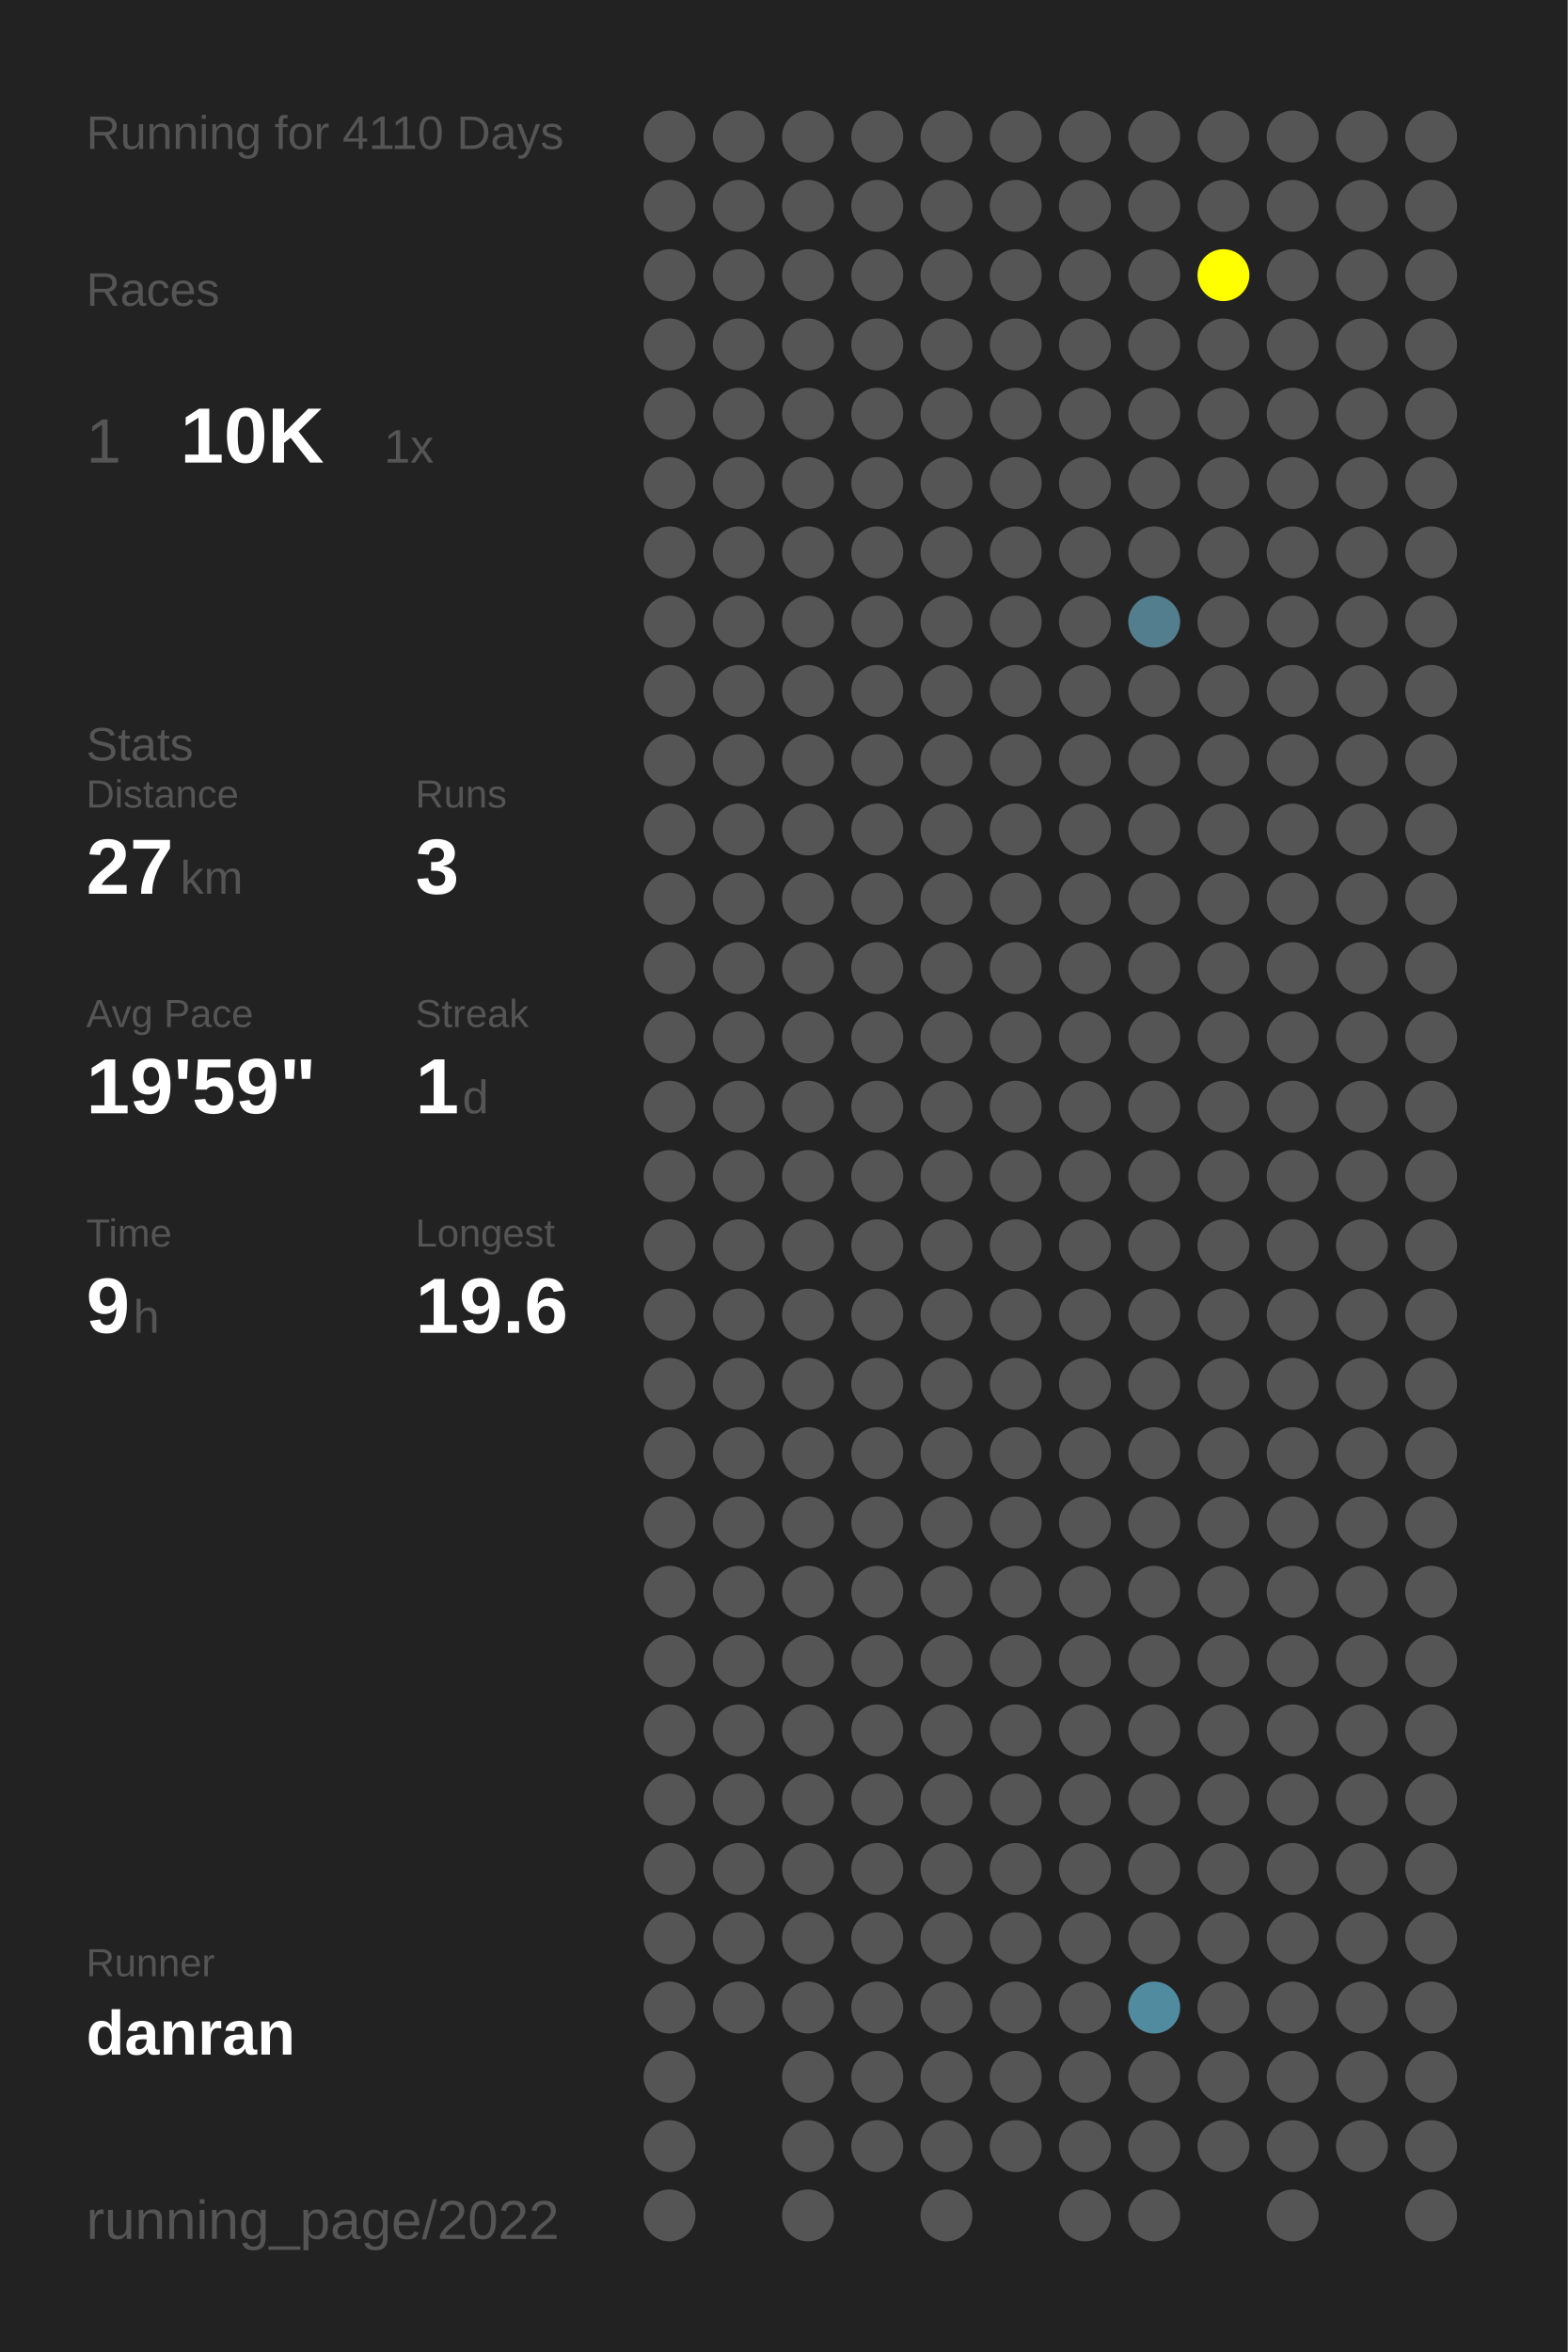
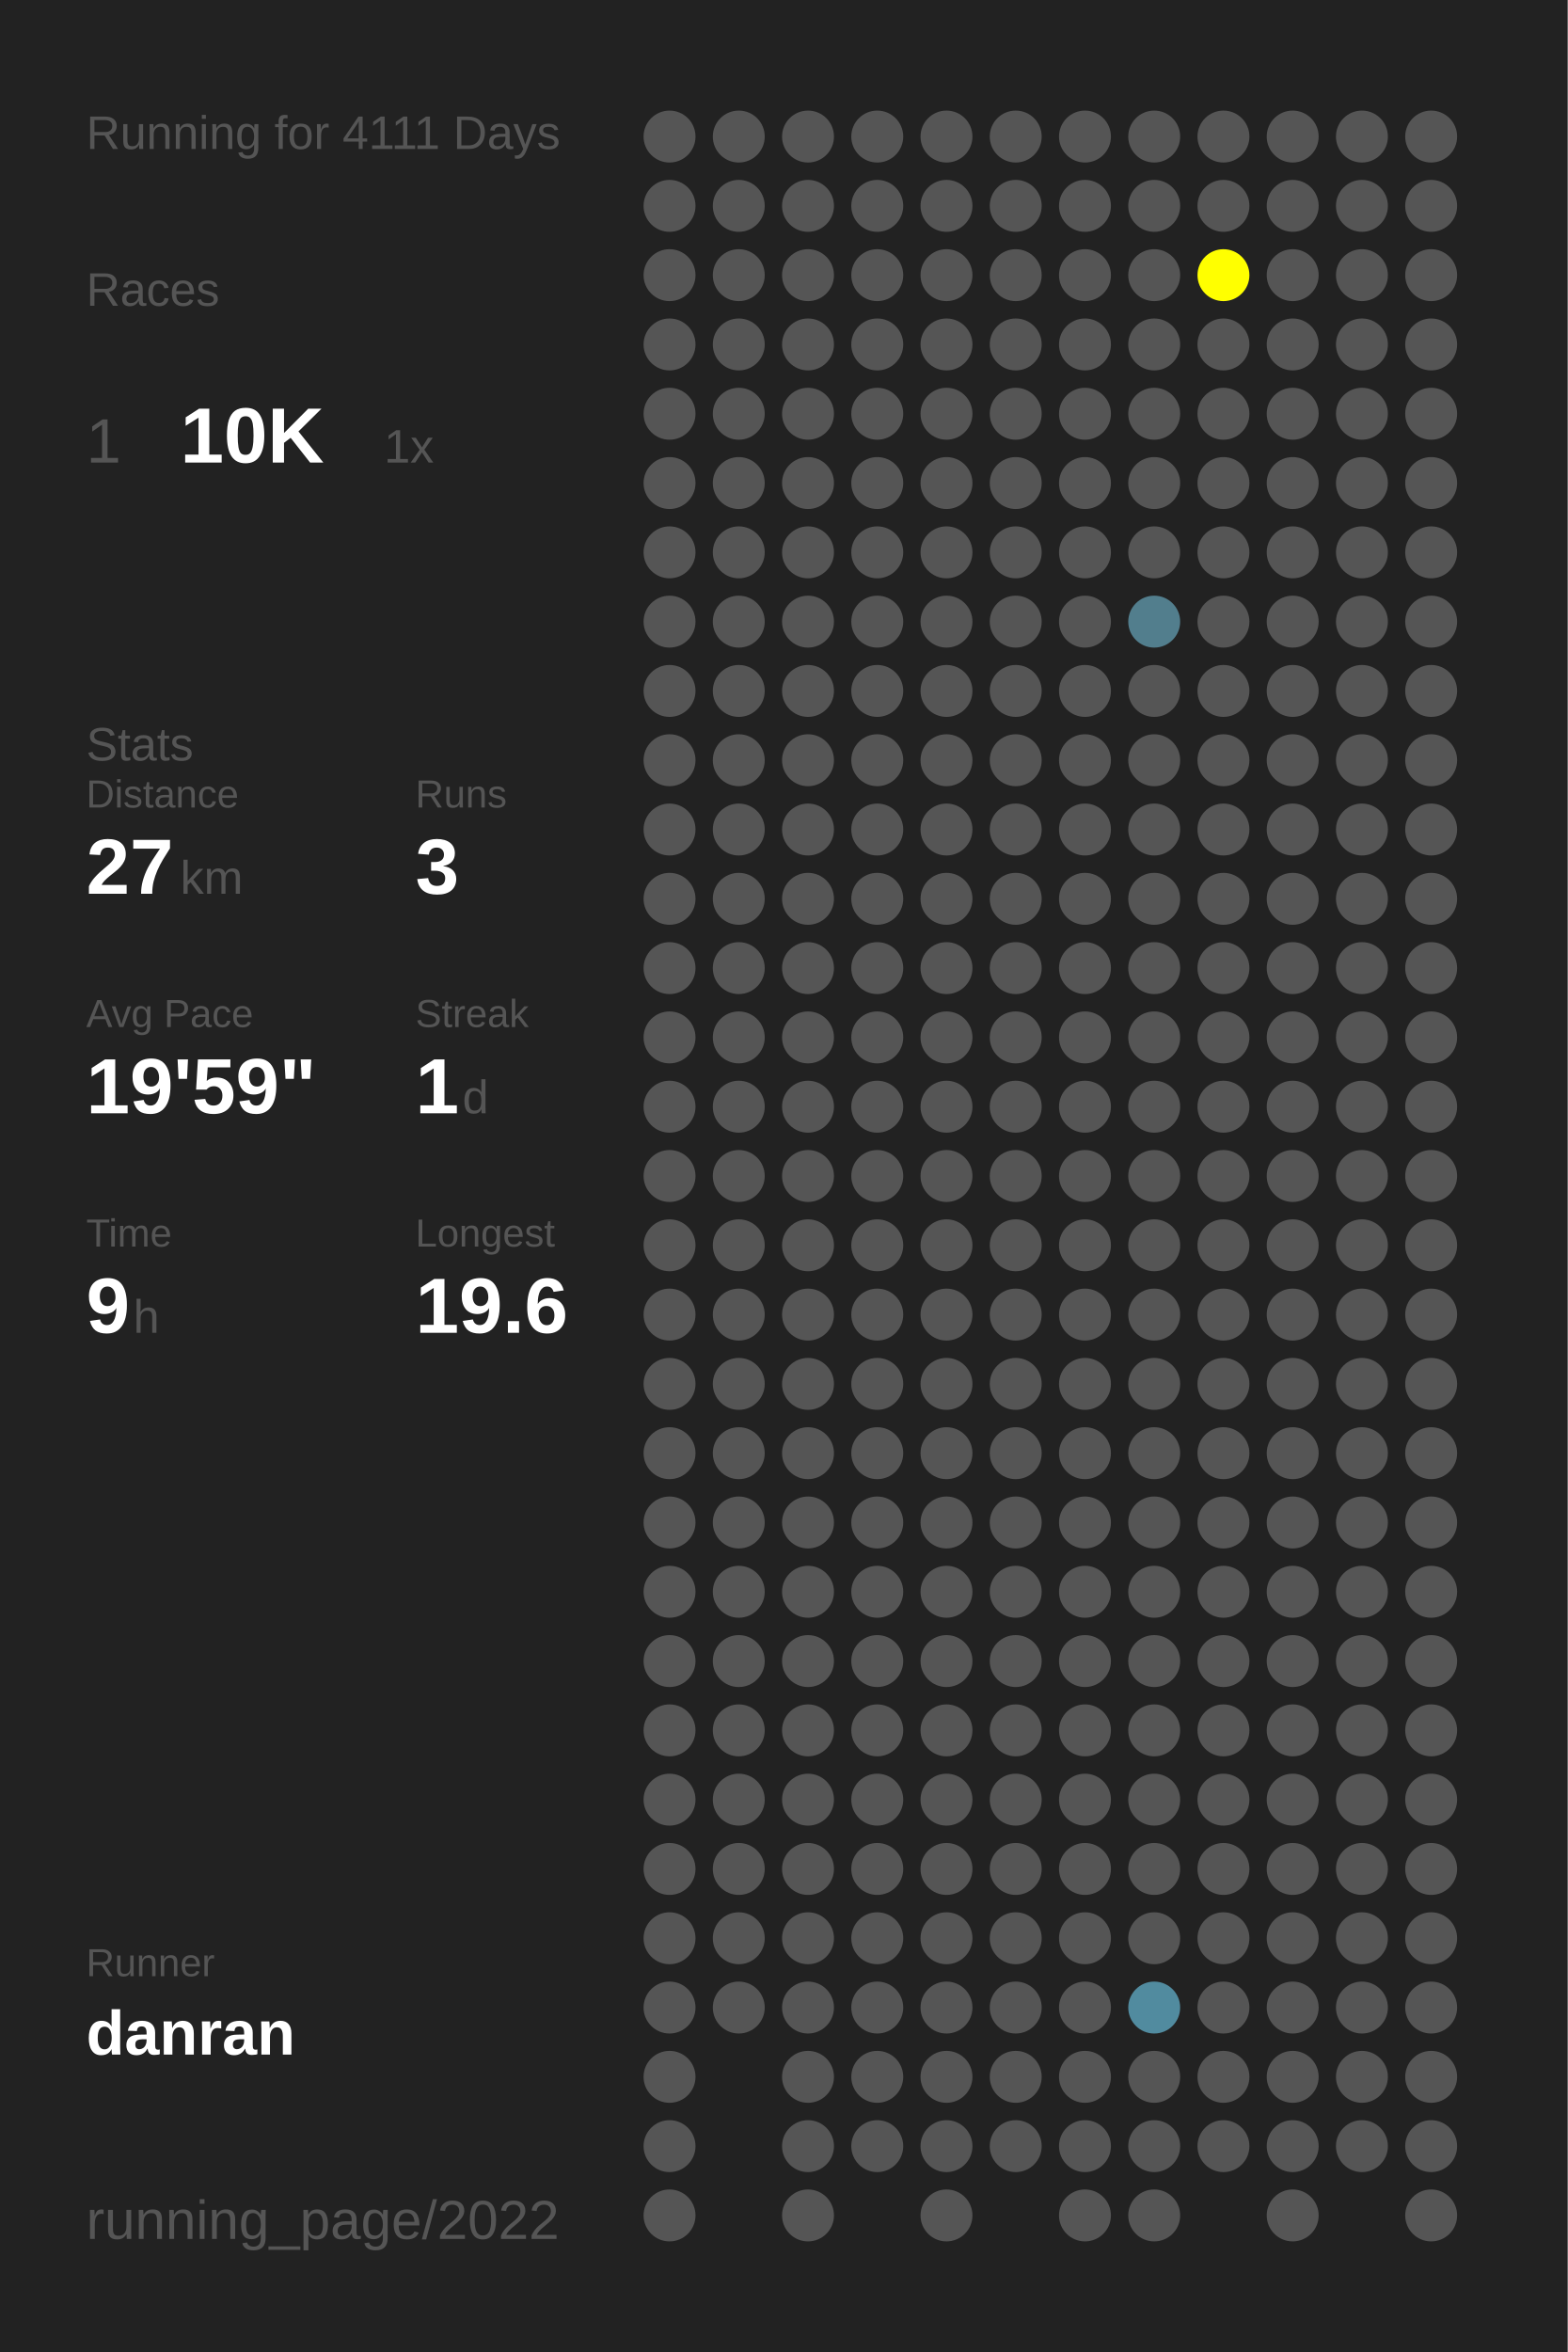
<svg xmlns="http://www.w3.org/2000/svg" baseProfile="full" height="300mm" version="1.1" viewBox="0,0,200,300" width="200mm">
  <defs />
  <rect fill="#222222" height="300" width="200" x="0" y="0" />
-   <text fill="#555555" style="font-size:6px; font-family:Arial;" x="11" y="19">Running for 4110 Days</text>
+   <text fill="#555555" style="font-size:6px; font-family:Arial;" x="11" y="19">Running for 4111 Days</text>
  <text fill="#555555" style="font-size:6px; font-family:Arial;" x="11" y="39">Races</text>
  <text fill="#555555" style="font-size:8px; font-family:Arial;" x="11" y="59">1</text>
  <text fill="#FFFFFF" style="font-size:10px; font-family:Arial; font-weight:bold;" x="23" y="59">10K</text>
  <text fill="#555555" style="font-size:6px; font-family:Arial;" x="49" y="59">1x</text>
  <text fill="#555555" style="font-size:6px; font-family:Arial;" x="11" y="97">Stats</text>
  <text fill="#555555" style="font-size:5px; font-family:Arial;" x="11" y="103">Distance</text>
  <text fill="#FFFFFF" style="font-size:10px; font-family:Arial; font-weight:bold;" x="11" y="114">27</text>
  <text fill="#555555" style="font-size:6px; font-family:Arial;" x="23" y="114">km</text>
  <text fill="#555555" style="font-size:5px; font-family:Arial;" x="53" y="103">Runs</text>
  <text fill="#FFFFFF" style="font-size:10px; font-family:Arial; font-weight:bold;" x="53" y="114">3</text>
  <text fill="#555555" style="font-size:5px; font-family:Arial;" x="11" y="131">Avg Pace</text>
  <text fill="#FFFFFF" style="font-size:10px; font-family:Arial; font-weight:bold;" x="11" y="142">19'59"</text>
  <text fill="#555555" style="font-size:5px; font-family:Arial;" x="53" y="131">Streak</text>
  <text fill="#FFFFFF" style="font-size:10px; font-family:Arial; font-weight:bold;" x="53" y="142">1</text>
  <text fill="#555555" style="font-size:6px; font-family:Arial;" x="59" y="142">d</text>
  <text fill="#555555" style="font-size:5px; font-family:Arial;" x="11" y="159">Time</text>
  <text fill="#FFFFFF" style="font-size:10px; font-family:Arial; font-weight:bold;" x="11" y="170">9</text>
  <text fill="#555555" style="font-size:6px; font-family:Arial;" x="17" y="170">h</text>
  <text fill="#555555" style="font-size:5px; font-family:Arial;" x="53" y="159">Longest</text>
  <text fill="#FFFFFF" style="font-size:10px; font-family:Arial; font-weight:bold;" x="53" y="170">19.6</text>
  <text fill="#555555" style="font-size:5px; font-family:Arial;" x="11" y="252.065">Runner</text>
  <text fill="#FFFFFF" style="font-size:8px; font-family:Arial; font-weight:bold;" x="11" y="262.065">danran</text>
  <text fill="#555555" style="font-size:7px; font-family:Arial;" x="11" y="285.581">running_page/2022</text>
  <circle cx="85.417" cy="17.419" fill="#555555" r="3.312" />
  <circle cx="85.417" cy="26.258" fill="#555555" r="3.312" />
  <circle cx="85.417" cy="35.097" fill="#555555" r="3.312" />
  <circle cx="85.417" cy="43.935" fill="#555555" r="3.312" />
  <circle cx="85.417" cy="52.774" fill="#555555" r="3.312" />
  <circle cx="85.417" cy="61.613" fill="#555555" r="3.312" />
  <circle cx="85.417" cy="70.452" fill="#555555" r="3.312" />
  <circle cx="85.417" cy="79.29" fill="#555555" r="3.312" />
  <circle cx="85.417" cy="88.129" fill="#555555" r="3.312" />
  <circle cx="85.417" cy="96.968" fill="#555555" r="3.312" />
  <circle cx="85.417" cy="105.806" fill="#555555" r="3.312" />
  <circle cx="85.417" cy="114.645" fill="#555555" r="3.312" />
  <circle cx="85.417" cy="123.484" fill="#555555" r="3.312" />
  <circle cx="85.417" cy="132.323" fill="#555555" r="3.312" />
  <circle cx="85.417" cy="141.161" fill="#555555" r="3.312" />
  <circle cx="85.417" cy="150" fill="#555555" r="3.312" />
  <circle cx="85.417" cy="158.839" fill="#555555" r="3.312" />
  <circle cx="85.417" cy="167.677" fill="#555555" r="3.312" />
  <circle cx="85.417" cy="176.516" fill="#555555" r="3.312" />
  <circle cx="85.417" cy="185.355" fill="#555555" r="3.312" />
  <circle cx="85.417" cy="194.194" fill="#555555" r="3.312" />
  <circle cx="85.417" cy="203.032" fill="#555555" r="3.312" />
  <circle cx="85.417" cy="211.871" fill="#555555" r="3.312" />
  <circle cx="85.417" cy="220.71" fill="#555555" r="3.312" />
  <circle cx="85.417" cy="229.548" fill="#555555" r="3.312" />
  <circle cx="85.417" cy="238.387" fill="#555555" r="3.312" />
  <circle cx="85.417" cy="247.226" fill="#555555" r="3.312" />
  <circle cx="85.417" cy="256.065" fill="#555555" r="3.312" />
  <circle cx="85.417" cy="264.903" fill="#555555" r="3.312" />
  <circle cx="85.417" cy="273.742" fill="#555555" r="3.312" />
  <circle cx="85.417" cy="282.581" fill="#555555" r="3.312" />
  <circle cx="94.25" cy="17.419" fill="#555555" r="3.312" />
  <circle cx="94.25" cy="26.258" fill="#555555" r="3.312" />
  <circle cx="94.25" cy="35.097" fill="#555555" r="3.312" />
  <circle cx="94.25" cy="43.935" fill="#555555" r="3.312" />
  <circle cx="94.25" cy="52.774" fill="#555555" r="3.312" />
  <circle cx="94.25" cy="61.613" fill="#555555" r="3.312" />
  <circle cx="94.25" cy="70.452" fill="#555555" r="3.312" />
  <circle cx="94.25" cy="79.29" fill="#555555" r="3.312" />
  <circle cx="94.25" cy="88.129" fill="#555555" r="3.312" />
  <circle cx="94.25" cy="96.968" fill="#555555" r="3.312" />
  <circle cx="94.25" cy="105.806" fill="#555555" r="3.312" />
  <circle cx="94.25" cy="114.645" fill="#555555" r="3.312" />
  <circle cx="94.25" cy="123.484" fill="#555555" r="3.312" />
  <circle cx="94.25" cy="132.323" fill="#555555" r="3.312" />
  <circle cx="94.25" cy="141.161" fill="#555555" r="3.312" />
  <circle cx="94.25" cy="150" fill="#555555" r="3.312" />
  <circle cx="94.25" cy="158.839" fill="#555555" r="3.312" />
  <circle cx="94.25" cy="167.677" fill="#555555" r="3.312" />
  <circle cx="94.25" cy="176.516" fill="#555555" r="3.312" />
  <circle cx="94.25" cy="185.355" fill="#555555" r="3.312" />
  <circle cx="94.25" cy="194.194" fill="#555555" r="3.312" />
  <circle cx="94.25" cy="203.032" fill="#555555" r="3.312" />
  <circle cx="94.25" cy="211.871" fill="#555555" r="3.312" />
  <circle cx="94.25" cy="220.71" fill="#555555" r="3.312" />
  <circle cx="94.25" cy="229.548" fill="#555555" r="3.312" />
  <circle cx="94.25" cy="238.387" fill="#555555" r="3.312" />
  <circle cx="94.25" cy="247.226" fill="#555555" r="3.312" />
  <circle cx="94.25" cy="256.065" fill="#555555" r="3.312" />
  <circle cx="103.083" cy="17.419" fill="#555555" r="3.312" />
  <circle cx="103.083" cy="26.258" fill="#555555" r="3.312" />
  <circle cx="103.083" cy="35.097" fill="#555555" r="3.312" />
  <circle cx="103.083" cy="43.935" fill="#555555" r="3.312" />
  <circle cx="103.083" cy="52.774" fill="#555555" r="3.312" />
  <circle cx="103.083" cy="61.613" fill="#555555" r="3.312" />
  <circle cx="103.083" cy="70.452" fill="#555555" r="3.312" />
  <circle cx="103.083" cy="79.29" fill="#555555" r="3.312" />
  <circle cx="103.083" cy="88.129" fill="#555555" r="3.312" />
  <circle cx="103.083" cy="96.968" fill="#555555" r="3.312" />
  <circle cx="103.083" cy="105.806" fill="#555555" r="3.312" />
  <circle cx="103.083" cy="114.645" fill="#555555" r="3.312" />
  <circle cx="103.083" cy="123.484" fill="#555555" r="3.312" />
  <circle cx="103.083" cy="132.323" fill="#555555" r="3.312" />
  <circle cx="103.083" cy="141.161" fill="#555555" r="3.312" />
  <circle cx="103.083" cy="150" fill="#555555" r="3.312" />
  <circle cx="103.083" cy="158.839" fill="#555555" r="3.312" />
  <circle cx="103.083" cy="167.677" fill="#555555" r="3.312" />
  <circle cx="103.083" cy="176.516" fill="#555555" r="3.312" />
  <circle cx="103.083" cy="185.355" fill="#555555" r="3.312" />
  <circle cx="103.083" cy="194.194" fill="#555555" r="3.312" />
  <circle cx="103.083" cy="203.032" fill="#555555" r="3.312" />
  <circle cx="103.083" cy="211.871" fill="#555555" r="3.312" />
  <circle cx="103.083" cy="220.71" fill="#555555" r="3.312" />
  <circle cx="103.083" cy="229.548" fill="#555555" r="3.312" />
  <circle cx="103.083" cy="238.387" fill="#555555" r="3.312" />
  <circle cx="103.083" cy="247.226" fill="#555555" r="3.312" />
  <circle cx="103.083" cy="256.065" fill="#555555" r="3.312" />
  <circle cx="103.083" cy="264.903" fill="#555555" r="3.312" />
  <circle cx="103.083" cy="273.742" fill="#555555" r="3.312" />
  <circle cx="103.083" cy="282.581" fill="#555555" r="3.312" />
  <circle cx="111.917" cy="17.419" fill="#555555" r="3.312" />
  <circle cx="111.917" cy="26.258" fill="#555555" r="3.312" />
  <circle cx="111.917" cy="35.097" fill="#555555" r="3.312" />
  <circle cx="111.917" cy="43.935" fill="#555555" r="3.312" />
  <circle cx="111.917" cy="52.774" fill="#555555" r="3.312" />
  <circle cx="111.917" cy="61.613" fill="#555555" r="3.312" />
  <circle cx="111.917" cy="70.452" fill="#555555" r="3.312" />
  <circle cx="111.917" cy="79.29" fill="#555555" r="3.312" />
  <circle cx="111.917" cy="88.129" fill="#555555" r="3.312" />
  <circle cx="111.917" cy="96.968" fill="#555555" r="3.312" />
  <circle cx="111.917" cy="105.806" fill="#555555" r="3.312" />
  <circle cx="111.917" cy="114.645" fill="#555555" r="3.312" />
  <circle cx="111.917" cy="123.484" fill="#555555" r="3.312" />
  <circle cx="111.917" cy="132.323" fill="#555555" r="3.312" />
  <circle cx="111.917" cy="141.161" fill="#555555" r="3.312" />
  <circle cx="111.917" cy="150" fill="#555555" r="3.312" />
  <circle cx="111.917" cy="158.839" fill="#555555" r="3.312" />
  <circle cx="111.917" cy="167.677" fill="#555555" r="3.312" />
  <circle cx="111.917" cy="176.516" fill="#555555" r="3.312" />
  <circle cx="111.917" cy="185.355" fill="#555555" r="3.312" />
  <circle cx="111.917" cy="194.194" fill="#555555" r="3.312" />
  <circle cx="111.917" cy="203.032" fill="#555555" r="3.312" />
  <circle cx="111.917" cy="211.871" fill="#555555" r="3.312" />
  <circle cx="111.917" cy="220.71" fill="#555555" r="3.312" />
  <circle cx="111.917" cy="229.548" fill="#555555" r="3.312" />
  <circle cx="111.917" cy="238.387" fill="#555555" r="3.312" />
  <circle cx="111.917" cy="247.226" fill="#555555" r="3.312" />
  <circle cx="111.917" cy="256.065" fill="#555555" r="3.312" />
  <circle cx="111.917" cy="264.903" fill="#555555" r="3.312" />
  <circle cx="111.917" cy="273.742" fill="#555555" r="3.312" />
  <circle cx="120.75" cy="17.419" fill="#555555" r="3.312" />
  <circle cx="120.75" cy="26.258" fill="#555555" r="3.312" />
  <circle cx="120.75" cy="35.097" fill="#555555" r="3.312" />
  <circle cx="120.75" cy="43.935" fill="#555555" r="3.312" />
  <circle cx="120.75" cy="52.774" fill="#555555" r="3.312" />
  <circle cx="120.75" cy="61.613" fill="#555555" r="3.312" />
  <circle cx="120.75" cy="70.452" fill="#555555" r="3.312" />
  <circle cx="120.75" cy="79.29" fill="#555555" r="3.312" />
  <circle cx="120.75" cy="88.129" fill="#555555" r="3.312" />
  <circle cx="120.75" cy="96.968" fill="#555555" r="3.312" />
  <circle cx="120.75" cy="105.806" fill="#555555" r="3.312" />
  <circle cx="120.75" cy="114.645" fill="#555555" r="3.312" />
  <circle cx="120.75" cy="123.484" fill="#555555" r="3.312" />
  <circle cx="120.75" cy="132.323" fill="#555555" r="3.312" />
  <circle cx="120.75" cy="141.161" fill="#555555" r="3.312" />
  <circle cx="120.75" cy="150" fill="#555555" r="3.312" />
  <circle cx="120.75" cy="158.839" fill="#555555" r="3.312" />
  <circle cx="120.75" cy="167.677" fill="#555555" r="3.312" />
  <circle cx="120.75" cy="176.516" fill="#555555" r="3.312" />
  <circle cx="120.75" cy="185.355" fill="#555555" r="3.312" />
  <circle cx="120.75" cy="194.194" fill="#555555" r="3.312" />
  <circle cx="120.75" cy="203.032" fill="#555555" r="3.312" />
  <circle cx="120.75" cy="211.871" fill="#555555" r="3.312" />
  <circle cx="120.75" cy="220.71" fill="#555555" r="3.312" />
  <circle cx="120.75" cy="229.548" fill="#555555" r="3.312" />
  <circle cx="120.75" cy="238.387" fill="#555555" r="3.312" />
  <circle cx="120.75" cy="247.226" fill="#555555" r="3.312" />
  <circle cx="120.75" cy="256.065" fill="#555555" r="3.312" />
  <circle cx="120.75" cy="264.903" fill="#555555" r="3.312" />
  <circle cx="120.75" cy="273.742" fill="#555555" r="3.312" />
  <circle cx="120.75" cy="282.581" fill="#555555" r="3.312" />
  <circle cx="129.583" cy="17.419" fill="#555555" r="3.312" />
  <circle cx="129.583" cy="26.258" fill="#555555" r="3.312" />
  <circle cx="129.583" cy="35.097" fill="#555555" r="3.312" />
  <circle cx="129.583" cy="43.935" fill="#555555" r="3.312" />
  <circle cx="129.583" cy="52.774" fill="#555555" r="3.312" />
  <circle cx="129.583" cy="61.613" fill="#555555" r="3.312" />
  <circle cx="129.583" cy="70.452" fill="#555555" r="3.312" />
  <circle cx="129.583" cy="79.29" fill="#555555" r="3.312" />
  <circle cx="129.583" cy="88.129" fill="#555555" r="3.312" />
  <circle cx="129.583" cy="96.968" fill="#555555" r="3.312" />
  <circle cx="129.583" cy="105.806" fill="#555555" r="3.312" />
  <circle cx="129.583" cy="114.645" fill="#555555" r="3.312" />
  <circle cx="129.583" cy="123.484" fill="#555555" r="3.312" />
  <circle cx="129.583" cy="132.323" fill="#555555" r="3.312" />
  <circle cx="129.583" cy="141.161" fill="#555555" r="3.312" />
  <circle cx="129.583" cy="150" fill="#555555" r="3.312" />
  <circle cx="129.583" cy="158.839" fill="#555555" r="3.312" />
  <circle cx="129.583" cy="167.677" fill="#555555" r="3.312" />
  <circle cx="129.583" cy="176.516" fill="#555555" r="3.312" />
  <circle cx="129.583" cy="185.355" fill="#555555" r="3.312" />
  <circle cx="129.583" cy="194.194" fill="#555555" r="3.312" />
  <circle cx="129.583" cy="203.032" fill="#555555" r="3.312" />
  <circle cx="129.583" cy="211.871" fill="#555555" r="3.312" />
  <circle cx="129.583" cy="220.71" fill="#555555" r="3.312" />
  <circle cx="129.583" cy="229.548" fill="#555555" r="3.312" />
  <circle cx="129.583" cy="238.387" fill="#555555" r="3.312" />
  <circle cx="129.583" cy="247.226" fill="#555555" r="3.312" />
  <circle cx="129.583" cy="256.065" fill="#555555" r="3.312" />
  <circle cx="129.583" cy="264.903" fill="#555555" r="3.312" />
  <circle cx="129.583" cy="273.742" fill="#555555" r="3.312" />
  <circle cx="138.417" cy="17.419" fill="#555555" r="3.312" />
  <circle cx="138.417" cy="26.258" fill="#555555" r="3.312" />
  <circle cx="138.417" cy="35.097" fill="#555555" r="3.312" />
  <circle cx="138.417" cy="43.935" fill="#555555" r="3.312" />
  <circle cx="138.417" cy="52.774" fill="#555555" r="3.312" />
  <circle cx="138.417" cy="61.613" fill="#555555" r="3.312" />
  <circle cx="138.417" cy="70.452" fill="#555555" r="3.312" />
  <circle cx="138.417" cy="79.29" fill="#555555" r="3.312" />
  <circle cx="138.417" cy="88.129" fill="#555555" r="3.312" />
  <circle cx="138.417" cy="96.968" fill="#555555" r="3.312" />
  <circle cx="138.417" cy="105.806" fill="#555555" r="3.312" />
  <circle cx="138.417" cy="114.645" fill="#555555" r="3.312" />
  <circle cx="138.417" cy="123.484" fill="#555555" r="3.312" />
  <circle cx="138.417" cy="132.323" fill="#555555" r="3.312" />
  <circle cx="138.417" cy="141.161" fill="#555555" r="3.312" />
  <circle cx="138.417" cy="150" fill="#555555" r="3.312" />
  <circle cx="138.417" cy="158.839" fill="#555555" r="3.312" />
  <circle cx="138.417" cy="167.677" fill="#555555" r="3.312" />
  <circle cx="138.417" cy="176.516" fill="#555555" r="3.312" />
  <circle cx="138.417" cy="185.355" fill="#555555" r="3.312" />
  <circle cx="138.417" cy="194.194" fill="#555555" r="3.312" />
  <circle cx="138.417" cy="203.032" fill="#555555" r="3.312" />
  <circle cx="138.417" cy="211.871" fill="#555555" r="3.312" />
  <circle cx="138.417" cy="220.71" fill="#555555" r="3.312" />
  <circle cx="138.417" cy="229.548" fill="#555555" r="3.312" />
  <circle cx="138.417" cy="238.387" fill="#555555" r="3.312" />
  <circle cx="138.417" cy="247.226" fill="#555555" r="3.312" />
  <circle cx="138.417" cy="256.065" fill="#555555" r="3.312" />
  <circle cx="138.417" cy="264.903" fill="#555555" r="3.312" />
  <circle cx="138.417" cy="273.742" fill="#555555" r="3.312" />
  <circle cx="138.417" cy="282.581" fill="#555555" r="3.312" />
  <circle cx="147.25" cy="17.419" fill="#555555" r="3.312" />
  <circle cx="147.25" cy="26.258" fill="#555555" r="3.312" />
  <circle cx="147.25" cy="35.097" fill="#555555" r="3.312" />
  <circle cx="147.25" cy="43.935" fill="#555555" r="3.312" />
  <circle cx="147.25" cy="52.774" fill="#555555" r="3.312" />
  <circle cx="147.25" cy="61.613" fill="#555555" r="3.312" />
  <circle cx="147.25" cy="70.452" fill="#555555" r="3.312" />
  <circle cx="147.25" cy="79.29" fill="#527e8d" r="3.312" />
  <circle cx="147.25" cy="88.129" fill="#555555" r="3.312" />
  <circle cx="147.25" cy="96.968" fill="#555555" r="3.312" />
  <circle cx="147.25" cy="105.806" fill="#555555" r="3.312" />
  <circle cx="147.25" cy="114.645" fill="#555555" r="3.312" />
  <circle cx="147.25" cy="123.484" fill="#555555" r="3.312" />
  <circle cx="147.25" cy="132.323" fill="#555555" r="3.312" />
  <circle cx="147.25" cy="141.161" fill="#555555" r="3.312" />
  <circle cx="147.25" cy="150" fill="#555555" r="3.312" />
  <circle cx="147.25" cy="158.839" fill="#555555" r="3.312" />
  <circle cx="147.25" cy="167.677" fill="#555555" r="3.312" />
  <circle cx="147.25" cy="176.516" fill="#555555" r="3.312" />
  <circle cx="147.25" cy="185.355" fill="#555555" r="3.312" />
  <circle cx="147.25" cy="194.194" fill="#555555" r="3.312" />
  <circle cx="147.25" cy="203.032" fill="#555555" r="3.312" />
  <circle cx="147.25" cy="211.871" fill="#555555" r="3.312" />
  <circle cx="147.25" cy="220.71" fill="#555555" r="3.312" />
  <circle cx="147.25" cy="229.548" fill="#555555" r="3.312" />
  <circle cx="147.25" cy="238.387" fill="#555555" r="3.312" />
  <circle cx="147.25" cy="247.226" fill="#555555" r="3.312" />
  <circle cx="147.25" cy="256.065" fill="#518b9f" r="3.312" />
  <circle cx="147.25" cy="264.903" fill="#555555" r="3.312" />
  <circle cx="147.25" cy="273.742" fill="#555555" r="3.312" />
  <circle cx="147.25" cy="282.581" fill="#555555" r="3.312" />
  <circle cx="156.083" cy="17.419" fill="#555555" r="3.312" />
  <circle cx="156.083" cy="26.258" fill="#555555" r="3.312" />
  <circle cx="156.083" cy="35.097" fill="#FFFF00" r="3.312" />
  <circle cx="156.083" cy="43.935" fill="#555555" r="3.312" />
  <circle cx="156.083" cy="52.774" fill="#555555" r="3.312" />
  <circle cx="156.083" cy="61.613" fill="#555555" r="3.312" />
  <circle cx="156.083" cy="70.452" fill="#555555" r="3.312" />
  <circle cx="156.083" cy="79.29" fill="#555555" r="3.312" />
  <circle cx="156.083" cy="88.129" fill="#555555" r="3.312" />
  <circle cx="156.083" cy="96.968" fill="#555555" r="3.312" />
  <circle cx="156.083" cy="105.806" fill="#555555" r="3.312" />
  <circle cx="156.083" cy="114.645" fill="#555555" r="3.312" />
  <circle cx="156.083" cy="123.484" fill="#555555" r="3.312" />
  <circle cx="156.083" cy="132.323" fill="#555555" r="3.312" />
  <circle cx="156.083" cy="141.161" fill="#555555" r="3.312" />
  <circle cx="156.083" cy="150" fill="#555555" r="3.312" />
  <circle cx="156.083" cy="158.839" fill="#555555" r="3.312" />
  <circle cx="156.083" cy="167.677" fill="#555555" r="3.312" />
  <circle cx="156.083" cy="176.516" fill="#555555" r="3.312" />
  <circle cx="156.083" cy="185.355" fill="#555555" r="3.312" />
  <circle cx="156.083" cy="194.194" fill="#555555" r="3.312" />
  <circle cx="156.083" cy="203.032" fill="#555555" r="3.312" />
  <circle cx="156.083" cy="211.871" fill="#555555" r="3.312" />
  <circle cx="156.083" cy="220.71" fill="#555555" r="3.312" />
  <circle cx="156.083" cy="229.548" fill="#555555" r="3.312" />
  <circle cx="156.083" cy="238.387" fill="#555555" r="3.312" />
  <circle cx="156.083" cy="247.226" fill="#555555" r="3.312" />
  <circle cx="156.083" cy="256.065" fill="#555555" r="3.312" />
  <circle cx="156.083" cy="264.903" fill="#555555" r="3.312" />
  <circle cx="156.083" cy="273.742" fill="#555555" r="3.312" />
  <circle cx="164.917" cy="17.419" fill="#555555" r="3.312" />
  <circle cx="164.917" cy="26.258" fill="#555555" r="3.312" />
  <circle cx="164.917" cy="35.097" fill="#555555" r="3.312" />
  <circle cx="164.917" cy="43.935" fill="#555555" r="3.312" />
  <circle cx="164.917" cy="52.774" fill="#555555" r="3.312" />
  <circle cx="164.917" cy="61.613" fill="#555555" r="3.312" />
  <circle cx="164.917" cy="70.452" fill="#555555" r="3.312" />
  <circle cx="164.917" cy="79.29" fill="#555555" r="3.312" />
  <circle cx="164.917" cy="88.129" fill="#555555" r="3.312" />
  <circle cx="164.917" cy="96.968" fill="#555555" r="3.312" />
  <circle cx="164.917" cy="105.806" fill="#555555" r="3.312" />
  <circle cx="164.917" cy="114.645" fill="#555555" r="3.312" />
  <circle cx="164.917" cy="123.484" fill="#555555" r="3.312" />
  <circle cx="164.917" cy="132.323" fill="#555555" r="3.312" />
  <circle cx="164.917" cy="141.161" fill="#555555" r="3.312" />
  <circle cx="164.917" cy="150" fill="#555555" r="3.312" />
  <circle cx="164.917" cy="158.839" fill="#555555" r="3.312" />
  <circle cx="164.917" cy="167.677" fill="#555555" r="3.312" />
  <circle cx="164.917" cy="176.516" fill="#555555" r="3.312" />
  <circle cx="164.917" cy="185.355" fill="#555555" r="3.312" />
  <circle cx="164.917" cy="194.194" fill="#555555" r="3.312" />
  <circle cx="164.917" cy="203.032" fill="#555555" r="3.312" />
  <circle cx="164.917" cy="211.871" fill="#555555" r="3.312" />
  <circle cx="164.917" cy="220.71" fill="#555555" r="3.312" />
  <circle cx="164.917" cy="229.548" fill="#555555" r="3.312" />
  <circle cx="164.917" cy="238.387" fill="#555555" r="3.312" />
  <circle cx="164.917" cy="247.226" fill="#555555" r="3.312" />
  <circle cx="164.917" cy="256.065" fill="#555555" r="3.312" />
  <circle cx="164.917" cy="264.903" fill="#555555" r="3.312" />
  <circle cx="164.917" cy="273.742" fill="#555555" r="3.312" />
  <circle cx="164.917" cy="282.581" fill="#555555" r="3.312" />
  <circle cx="173.75" cy="17.419" fill="#555555" r="3.312" />
  <circle cx="173.75" cy="26.258" fill="#555555" r="3.312" />
  <circle cx="173.75" cy="35.097" fill="#555555" r="3.312" />
  <circle cx="173.75" cy="43.935" fill="#555555" r="3.312" />
  <circle cx="173.75" cy="52.774" fill="#555555" r="3.312" />
  <circle cx="173.75" cy="61.613" fill="#555555" r="3.312" />
  <circle cx="173.75" cy="70.452" fill="#555555" r="3.312" />
  <circle cx="173.75" cy="79.29" fill="#555555" r="3.312" />
  <circle cx="173.75" cy="88.129" fill="#555555" r="3.312" />
  <circle cx="173.75" cy="96.968" fill="#555555" r="3.312" />
  <circle cx="173.75" cy="105.806" fill="#555555" r="3.312" />
  <circle cx="173.75" cy="114.645" fill="#555555" r="3.312" />
  <circle cx="173.75" cy="123.484" fill="#555555" r="3.312" />
  <circle cx="173.75" cy="132.323" fill="#555555" r="3.312" />
  <circle cx="173.75" cy="141.161" fill="#555555" r="3.312" />
  <circle cx="173.75" cy="150" fill="#555555" r="3.312" />
  <circle cx="173.75" cy="158.839" fill="#555555" r="3.312" />
  <circle cx="173.75" cy="167.677" fill="#555555" r="3.312" />
  <circle cx="173.75" cy="176.516" fill="#555555" r="3.312" />
  <circle cx="173.75" cy="185.355" fill="#555555" r="3.312" />
  <circle cx="173.75" cy="194.194" fill="#555555" r="3.312" />
  <circle cx="173.75" cy="203.032" fill="#555555" r="3.312" />
  <circle cx="173.75" cy="211.871" fill="#555555" r="3.312" />
  <circle cx="173.75" cy="220.71" fill="#555555" r="3.312" />
  <circle cx="173.75" cy="229.548" fill="#555555" r="3.312" />
  <circle cx="173.75" cy="238.387" fill="#555555" r="3.312" />
  <circle cx="173.75" cy="247.226" fill="#555555" r="3.312" />
  <circle cx="173.75" cy="256.065" fill="#555555" r="3.312" />
  <circle cx="173.75" cy="264.903" fill="#555555" r="3.312" />
  <circle cx="173.75" cy="273.742" fill="#555555" r="3.312" />
  <circle cx="182.583" cy="17.419" fill="#555555" r="3.312" />
  <circle cx="182.583" cy="26.258" fill="#555555" r="3.312" />
  <circle cx="182.583" cy="35.097" fill="#555555" r="3.312" />
  <circle cx="182.583" cy="43.935" fill="#555555" r="3.312" />
  <circle cx="182.583" cy="52.774" fill="#555555" r="3.312" />
  <circle cx="182.583" cy="61.613" fill="#555555" r="3.312" />
  <circle cx="182.583" cy="70.452" fill="#555555" r="3.312" />
  <circle cx="182.583" cy="79.29" fill="#555555" r="3.312" />
  <circle cx="182.583" cy="88.129" fill="#555555" r="3.312" />
  <circle cx="182.583" cy="96.968" fill="#555555" r="3.312" />
  <circle cx="182.583" cy="105.806" fill="#555555" r="3.312" />
  <circle cx="182.583" cy="114.645" fill="#555555" r="3.312" />
  <circle cx="182.583" cy="123.484" fill="#555555" r="3.312" />
  <circle cx="182.583" cy="132.323" fill="#555555" r="3.312" />
  <circle cx="182.583" cy="141.161" fill="#555555" r="3.312" />
  <circle cx="182.583" cy="150" fill="#555555" r="3.312" />
  <circle cx="182.583" cy="158.839" fill="#555555" r="3.312" />
  <circle cx="182.583" cy="167.677" fill="#555555" r="3.312" />
  <circle cx="182.583" cy="176.516" fill="#555555" r="3.312" />
  <circle cx="182.583" cy="185.355" fill="#555555" r="3.312" />
  <circle cx="182.583" cy="194.194" fill="#555555" r="3.312" />
  <circle cx="182.583" cy="203.032" fill="#555555" r="3.312" />
  <circle cx="182.583" cy="211.871" fill="#555555" r="3.312" />
  <circle cx="182.583" cy="220.71" fill="#555555" r="3.312" />
  <circle cx="182.583" cy="229.548" fill="#555555" r="3.312" />
  <circle cx="182.583" cy="238.387" fill="#555555" r="3.312" />
  <circle cx="182.583" cy="247.226" fill="#555555" r="3.312" />
  <circle cx="182.583" cy="256.065" fill="#555555" r="3.312" />
  <circle cx="182.583" cy="264.903" fill="#555555" r="3.312" />
  <circle cx="182.583" cy="273.742" fill="#555555" r="3.312" />
  <circle cx="182.583" cy="282.581" fill="#555555" r="3.312" />
</svg>
